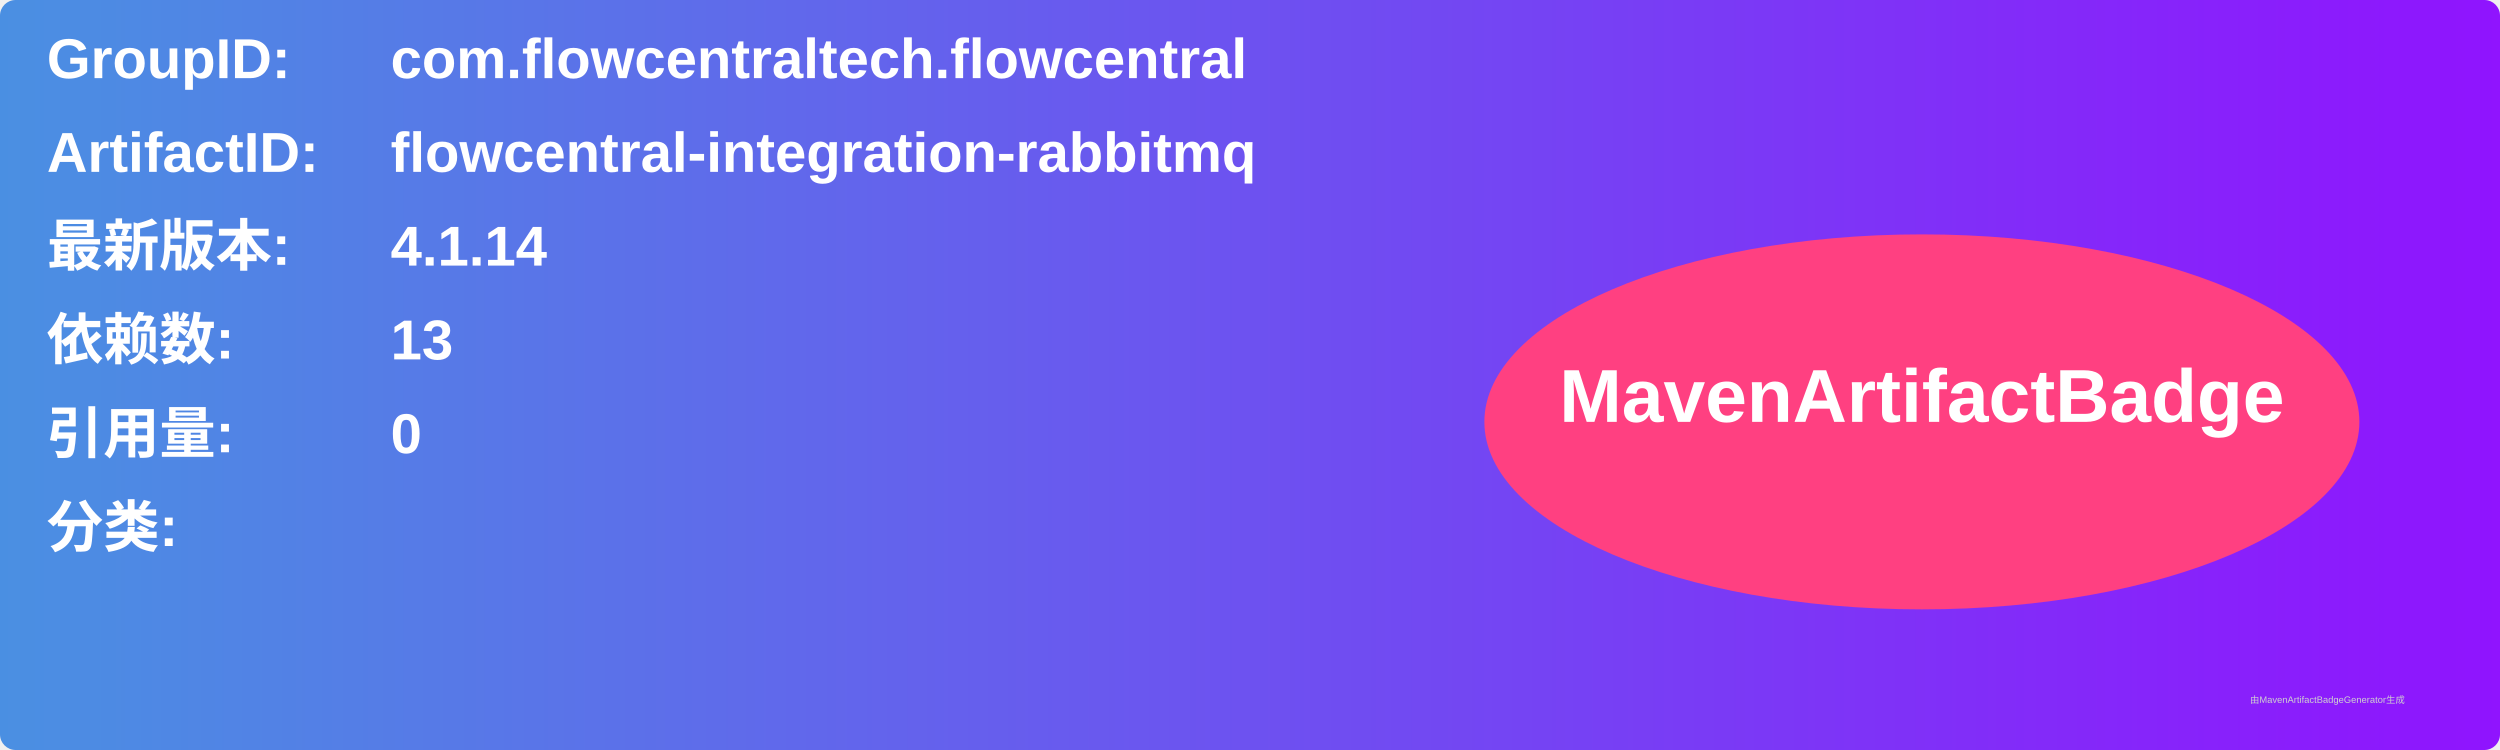
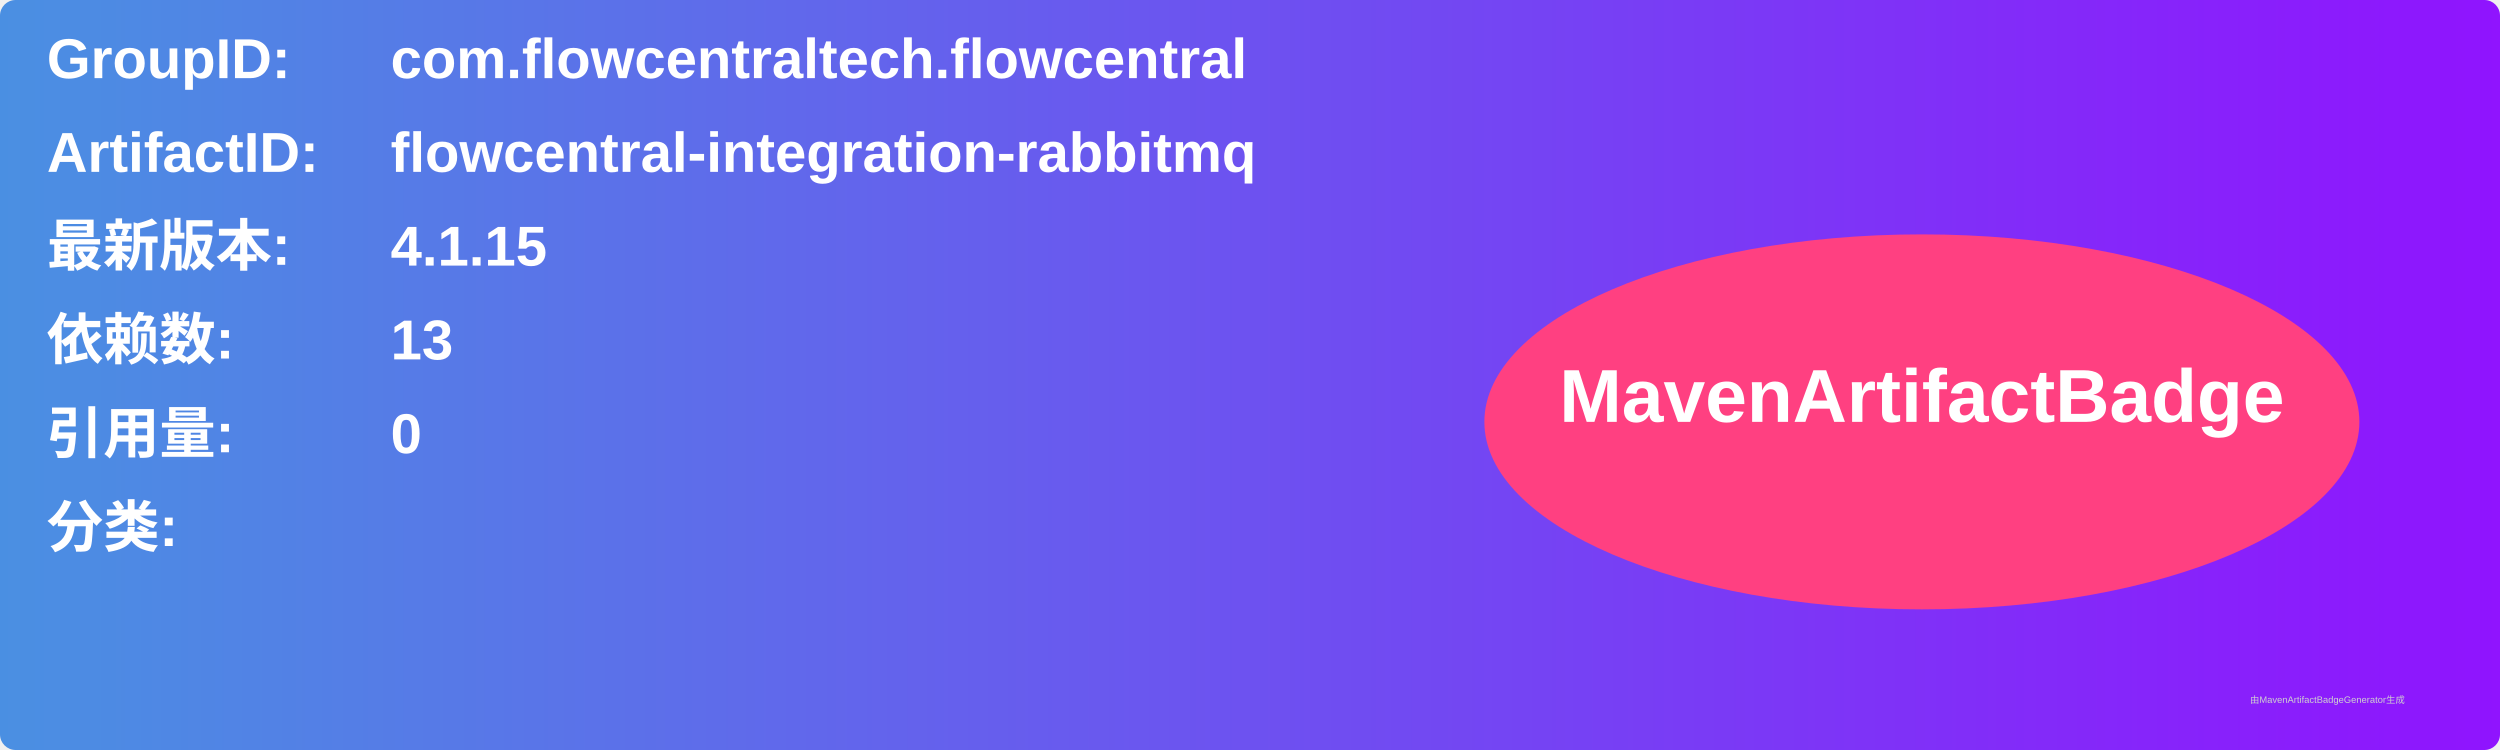
<svg xmlns="http://www.w3.org/2000/svg" width="800" height="240" viewBox="0 0 800 240">
  <linearGradient id="grad" x1="0%" y1="0%" x2="100%" y2="0%">
    <stop offset="0%" stop-color="#4a90e2" />
    <stop offset="100%" stop-color="#9013fe" />
  </linearGradient>
  <rect width="100%" height="100%" rx="5" ry="5" fill="url(#grad)" />
  <g transform="translate(15, 15)">
    <text x="0" y="10" font-family="Arial" font-size="18" fill="white" font-weight="bold" width="260">GroupID:</text>
    <text x="110" y="10" font-family="Arial" font-size="18" fill="white" font-weight="bold" width="460">com.flowcentraltech.flowcentral</text>
    <text x="0" y="40" font-family="Arial" font-size="18" fill="white" font-weight="bold" width="260">ArtifactID:</text>
    <text x="110" y="40" font-family="Arial" font-size="18" fill="white" font-weight="bold" width="460">flowcentral-integration-rabbitmq</text>
    <text x="0" y="70" font-family="Arial" font-size="18" fill="white" font-weight="bold">最新版本:</text>
    <text x="110" y="70" font-family="Arial" font-size="18" fill="white" font-weight="bold">
-       <tspan font-weight="bold">4.1.14</tspan>
+       <tspan font-weight="bold">4.1.15</tspan>
    </text>
    <text x="0" y="100" font-family="Arial" font-size="18" fill="white" font-weight="bold">依赖数: </text>
    <text x="110" y="100" font-family="Arial" font-size="18" fill="white">
      <tspan font-weight="bold">13</tspan>
    </text>
    <text x="0" y="130" font-family="Arial" font-size="18" fill="white" font-weight="bold">引用量: </text>
    <text x="110" y="130" font-family="Arial" font-size="18" fill="white">
      <tspan font-weight="bold">0</tspan>
    </text>
    <text x="0" y="160" font-family="Arial" font-size="18" fill="white" font-weight="bold">分类:</text>
    <text x="10" y="190" font-family="Arial" font-size="10" fill="white">
      <tspan font-weight="bold" />
    </text>
    <ellipse cx="600" cy="120" rx="140" ry="60" fill="#ff4081" />
    <text x="600" y="120" text-anchor="middle" font-family="Arial" font-size="24" fill="white" font-weight="bold">MavenArtifactBadge</text>
  </g>
  <text x="720" y="225" font-family="Arial" font-size="3" fill="#d0d0d0">由MavenArtifactBadgeGenerator生成</text>
</svg>
